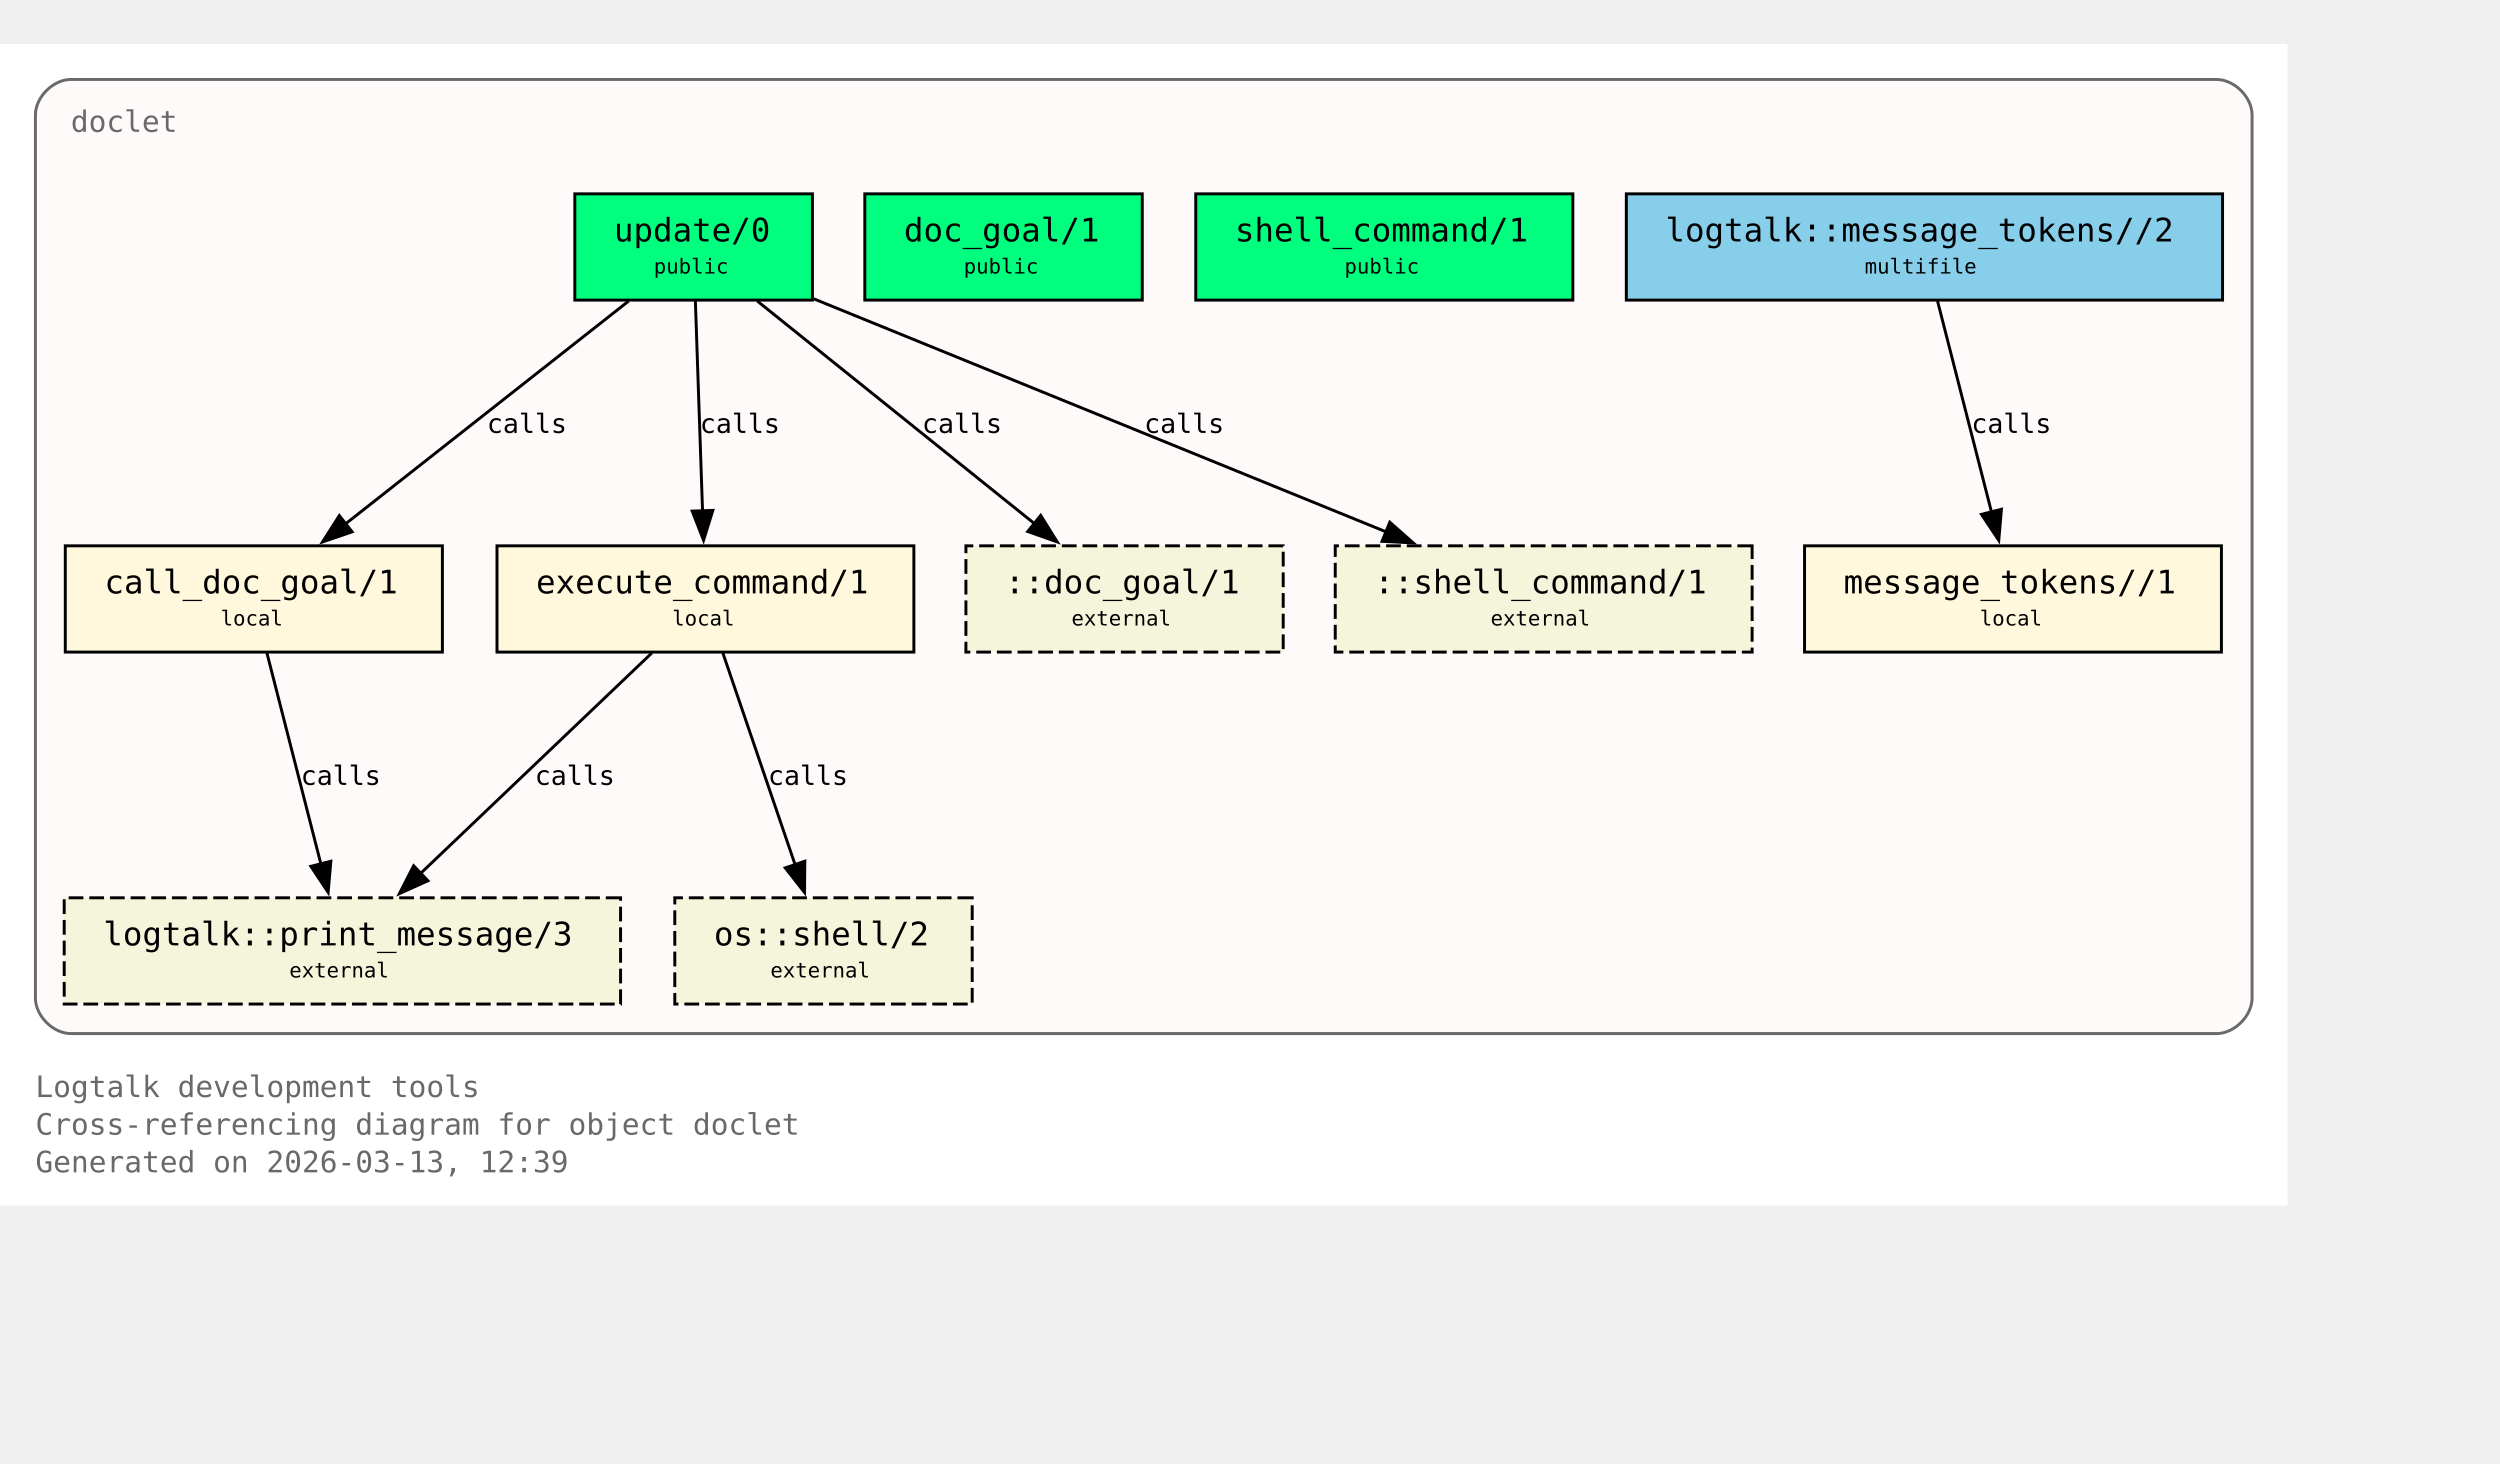
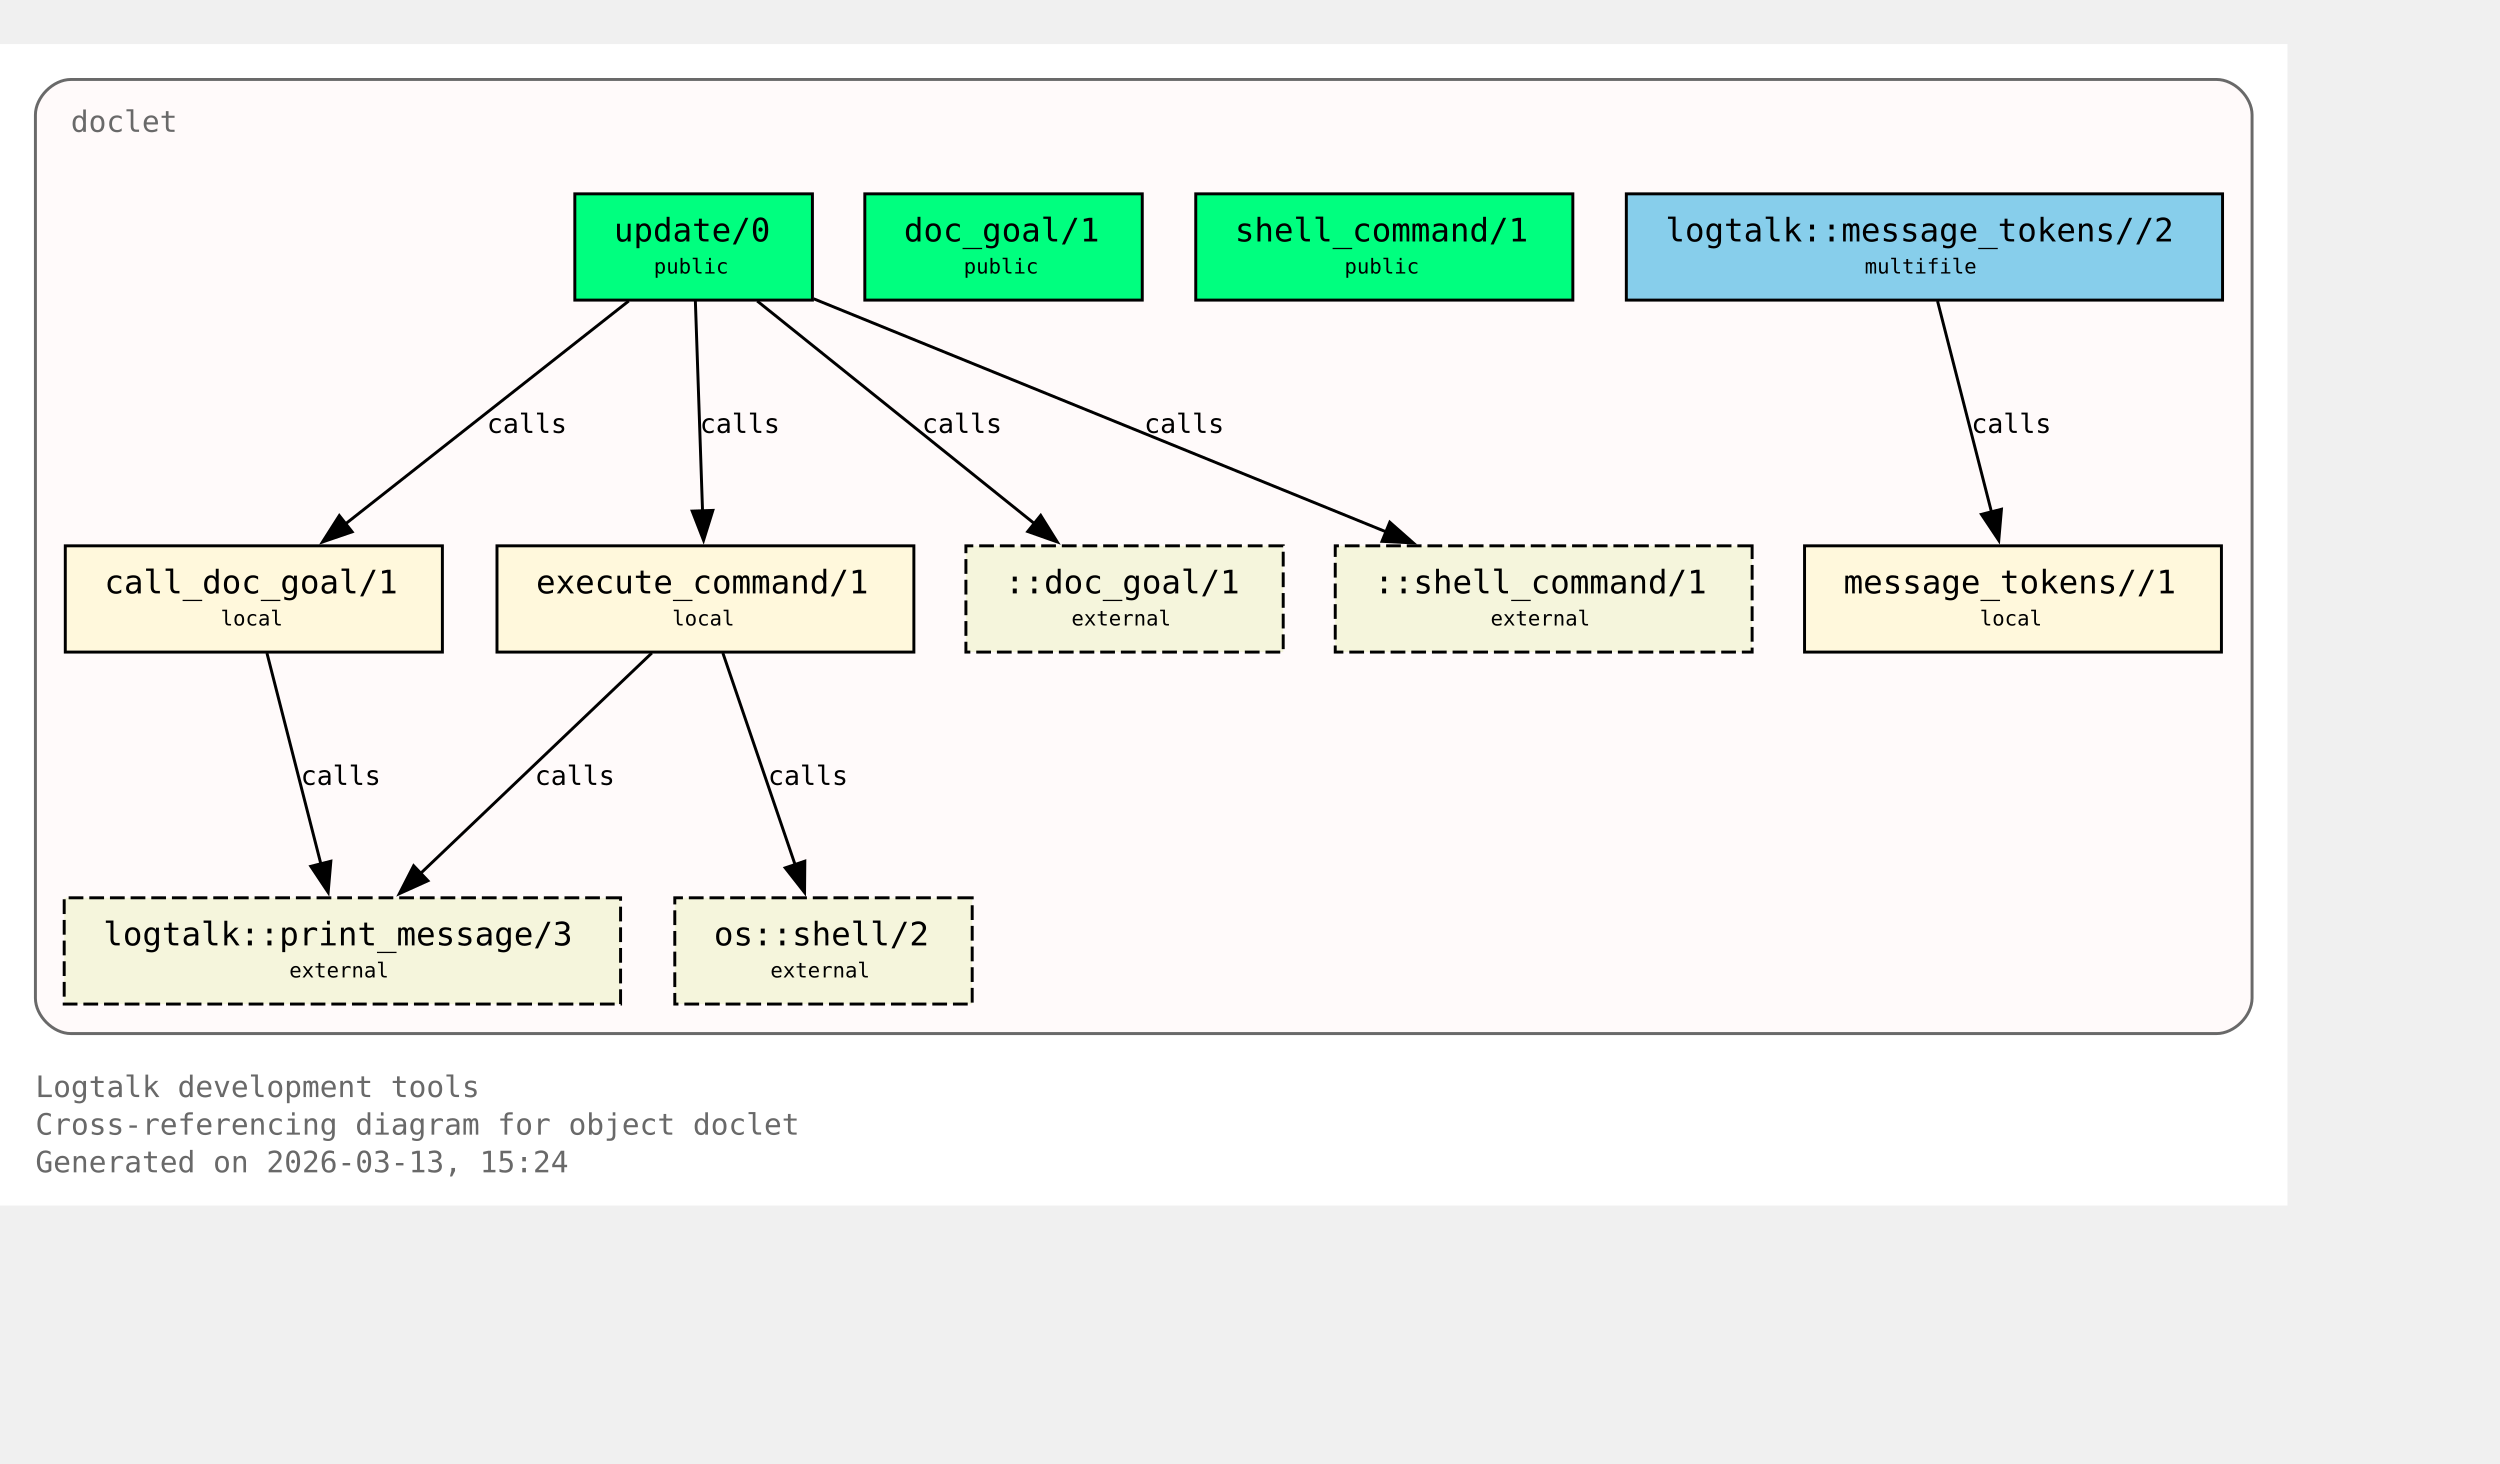
<svg xmlns="http://www.w3.org/2000/svg" xmlns:xlink="http://www.w3.org/1999/xlink" width="919pt" height="538pt" viewBox="72.00 72.00 847.00 466.00">
  <g id="graph0" class="graph" transform="scale(1 1) rotate(0) translate(76 461.5)">
    <polygon fill="white" stroke="none" points="-4,4 -4,-389.5 771,-389.5 771,4 -4,4" />
    <text xml:space="preserve" text-anchor="start" x="8" y="-32.75" font-family="Monospace" font-size="10.00" fill="dimgray">Logtalk development tools</text>
    <text xml:space="preserve" text-anchor="start" x="8" y="-20" font-family="Monospace" font-size="10.00" fill="dimgray">Cross-referencing diagram for object doclet</text>
-     <text xml:space="preserve" text-anchor="start" x="8" y="-7.25" font-family="Monospace" font-size="10.00" fill="dimgray">Generated on 2026-03-13, 12:39</text>
+     <text xml:space="preserve" text-anchor="start" x="8" y="-7.25" font-family="Monospace" font-size="10.00" fill="dimgray">Generated on 2026-03-13, 15:24</text>
    <g id="clust1" class="cluster">
      <g id="a_clust1">
        <a xlink:title="doclet">
          <path fill="snow" stroke="dimgray" d="M20,-54.25C20,-54.25 747,-54.25 747,-54.25 753,-54.25 759,-60.25 759,-66.25 759,-66.25 759,-365.5 759,-365.5 759,-371.5 753,-377.5 747,-377.5 747,-377.5 20,-377.5 20,-377.5 14,-377.5 8,-371.5 8,-365.5 8,-365.5 8,-66.25 8,-66.25 8,-60.25 14,-54.25 20,-54.25" />
          <g id="a_clust1_0">
-             <a xlink:href="https://github.com/LogtalkDotOrg/logtalk3/tree/6435655acce3160229058dfa81378513d9fbb28f/tools/doclet/doclet.lgt#L22" xlink:title="https://github.com/LogtalkDotOrg/logtalk3/tree/6435655acce3160229058dfa81378513d9fbb28f/tools/doclet/doclet.lgt#L22">
+             <a xlink:href="https://github.com/LogtalkDotOrg/logtalk3/tree/1fe637743d99e3c7917536c6065994c6c1b1988a/tools/doclet/doclet.lgt#L22" xlink:title="https://github.com/LogtalkDotOrg/logtalk3/tree/1fe637743d99e3c7917536c6065994c6c1b1988a/tools/doclet/doclet.lgt#L22">
              <text xml:space="preserve" text-anchor="start" x="20" y="-359.75" font-family="Monospace" font-size="10.00" fill="dimgray">doclet</text>
            </a>
          </g>
        </a>
      </g>
    </g>
    <g id="node1" class="node">
      <polygon fill="springgreen" stroke="black" points="271.25,-338.75 190.75,-338.75 190.75,-302.75 271.25,-302.75 271.25,-338.75" />
      <text xml:space="preserve" text-anchor="start" x="198.75" y="-323" font-family="Monospace" font-size="9.00"> </text>
      <g id="a_node1_1">
-         <a xlink:href="https://github.com/LogtalkDotOrg/logtalk3/tree/6435655acce3160229058dfa81378513d9fbb28f/tools/doclet/doclet.lgt#L40" xlink:title="https://github.com/LogtalkDotOrg/logtalk3/tree/6435655acce3160229058dfa81378513d9fbb28f/tools/doclet/doclet.lgt#L40">
+         <a xlink:href="https://github.com/LogtalkDotOrg/logtalk3/tree/1fe637743d99e3c7917536c6065994c6c1b1988a/tools/doclet/doclet.lgt#L40" xlink:title="https://github.com/LogtalkDotOrg/logtalk3/tree/1fe637743d99e3c7917536c6065994c6c1b1988a/tools/doclet/doclet.lgt#L40">
          <text xml:space="preserve" text-anchor="start" x="204" y="-322.62" font-family="Monospace" font-size="11.00">update/0</text>
        </a>
      </g>
      <text xml:space="preserve" text-anchor="start" x="258" y="-323" font-family="Monospace" font-size="9.00"> </text>
      <text xml:space="preserve" text-anchor="start" x="198.75" y="-310.62" font-family="Monospace" font-size="9.00"> </text>
      <text xml:space="preserve" text-anchor="start" x="217.5" y="-311.75" font-family="Monospace" font-size="7.00">public</text>
      <text xml:space="preserve" text-anchor="start" x="258" y="-310.62" font-family="Monospace" font-size="9.00"> </text>
    </g>
    <g id="node4" class="node">
      <polygon fill="cornsilk" stroke="black" points="145.88,-219.5 18.12,-219.5 18.12,-183.5 145.88,-183.5 145.88,-219.5" />
      <text xml:space="preserve" text-anchor="start" x="26.12" y="-203.75" font-family="Monospace" font-size="9.00"> </text>
      <g id="a_node4_2">
-         <a xlink:href="https://github.com/LogtalkDotOrg/logtalk3/tree/6435655acce3160229058dfa81378513d9fbb28f/tools/doclet/doclet.lgt#L73" xlink:title="https://github.com/LogtalkDotOrg/logtalk3/tree/6435655acce3160229058dfa81378513d9fbb28f/tools/doclet/doclet.lgt#L73">
+         <a xlink:href="https://github.com/LogtalkDotOrg/logtalk3/tree/1fe637743d99e3c7917536c6065994c6c1b1988a/tools/doclet/doclet.lgt#L73" xlink:title="https://github.com/LogtalkDotOrg/logtalk3/tree/1fe637743d99e3c7917536c6065994c6c1b1988a/tools/doclet/doclet.lgt#L73">
          <text xml:space="preserve" text-anchor="start" x="31.38" y="-203.38" font-family="Monospace" font-size="11.00">call_doc_goal/1</text>
        </a>
      </g>
      <text xml:space="preserve" text-anchor="start" x="132.62" y="-203.75" font-family="Monospace" font-size="9.00"> </text>
      <text xml:space="preserve" text-anchor="start" x="26.12" y="-191.38" font-family="Monospace" font-size="9.00"> </text>
      <text xml:space="preserve" text-anchor="start" x="70.75" y="-192.5" font-family="Monospace" font-size="7.00">local</text>
      <text xml:space="preserve" text-anchor="start" x="132.62" y="-191.38" font-family="Monospace" font-size="9.00"> </text>
    </g>
    <g id="edge1" class="edge">
      <g id="a_edge1">
-         <a xlink:href="https://github.com/LogtalkDotOrg/logtalk3/tree/6435655acce3160229058dfa81378513d9fbb28f/tools/doclet/doclet.lgt#L60" xlink:title="calls">
+         <a xlink:href="https://github.com/LogtalkDotOrg/logtalk3/tree/1fe637743d99e3c7917536c6065994c6c1b1988a/tools/doclet/doclet.lgt#L60" xlink:title="calls">
          <path fill="none" stroke="black" d="M209.01,-302.45C183.59,-282.45 141.58,-249.38 112.89,-226.8" />
          <polygon fill="black" stroke="black" points="115.29,-224.24 105.27,-220.81 110.96,-229.74 115.29,-224.24" />
        </a>
      </g>
      <g id="a_edge1-label">
-         <a xlink:href="https://github.com/LogtalkDotOrg/logtalk3/tree/6435655acce3160229058dfa81378513d9fbb28f/tools/doclet/doclet.lgt#L60" xlink:title="https://github.com/LogtalkDotOrg/logtalk3/tree/6435655acce3160229058dfa81378513d9fbb28f/tools/doclet/doclet.lgt#L60">
+         <a xlink:href="https://github.com/LogtalkDotOrg/logtalk3/tree/1fe637743d99e3c7917536c6065994c6c1b1988a/tools/doclet/doclet.lgt#L60" xlink:title="https://github.com/LogtalkDotOrg/logtalk3/tree/1fe637743d99e3c7917536c6065994c6c1b1988a/tools/doclet/doclet.lgt#L60">
          <text xml:space="preserve" text-anchor="start" x="160.97" y="-257.75" font-family="Monospace" font-size="9.00">calls</text>
        </a>
      </g>
    </g>
    <g id="node5" class="node">
      <polygon fill="cornsilk" stroke="black" points="305.62,-219.5 164.38,-219.5 164.38,-183.5 305.62,-183.5 305.62,-219.5" />
      <text xml:space="preserve" text-anchor="start" x="172.38" y="-203.75" font-family="Monospace" font-size="9.00"> </text>
      <g id="a_node5_3">
-         <a xlink:href="https://github.com/LogtalkDotOrg/logtalk3/tree/6435655acce3160229058dfa81378513d9fbb28f/tools/doclet/doclet.lgt#L85" xlink:title="https://github.com/LogtalkDotOrg/logtalk3/tree/6435655acce3160229058dfa81378513d9fbb28f/tools/doclet/doclet.lgt#L85">
+         <a xlink:href="https://github.com/LogtalkDotOrg/logtalk3/tree/1fe637743d99e3c7917536c6065994c6c1b1988a/tools/doclet/doclet.lgt#L85" xlink:title="https://github.com/LogtalkDotOrg/logtalk3/tree/1fe637743d99e3c7917536c6065994c6c1b1988a/tools/doclet/doclet.lgt#L85">
          <text xml:space="preserve" text-anchor="start" x="177.62" y="-203.38" font-family="Monospace" font-size="11.00">execute_command/1</text>
        </a>
      </g>
      <text xml:space="preserve" text-anchor="start" x="292.38" y="-203.75" font-family="Monospace" font-size="9.00"> </text>
      <text xml:space="preserve" text-anchor="start" x="172.38" y="-191.38" font-family="Monospace" font-size="9.00"> </text>
      <text xml:space="preserve" text-anchor="start" x="223.75" y="-192.5" font-family="Monospace" font-size="7.00">local</text>
      <text xml:space="preserve" text-anchor="start" x="292.38" y="-191.38" font-family="Monospace" font-size="9.00"> </text>
    </g>
    <g id="edge2" class="edge">
      <g id="a_edge2">
-         <a xlink:href="https://github.com/LogtalkDotOrg/logtalk3/tree/6435655acce3160229058dfa81378513d9fbb28f/tools/doclet/doclet.lgt#L60" xlink:title="calls">
+         <a xlink:href="https://github.com/LogtalkDotOrg/logtalk3/tree/1fe637743d99e3c7917536c6065994c6c1b1988a/tools/doclet/doclet.lgt#L60" xlink:title="calls">
          <path fill="none" stroke="black" d="M231.59,-302.45C232.23,-283.75 233.26,-253.62 234.02,-231.33" />
          <polygon fill="black" stroke="black" points="237.51,-231.5 234.36,-221.38 230.52,-231.26 237.51,-231.5" />
        </a>
      </g>
      <g id="a_edge2-label">
-         <a xlink:href="https://github.com/LogtalkDotOrg/logtalk3/tree/6435655acce3160229058dfa81378513d9fbb28f/tools/doclet/doclet.lgt#L60" xlink:title="https://github.com/LogtalkDotOrg/logtalk3/tree/6435655acce3160229058dfa81378513d9fbb28f/tools/doclet/doclet.lgt#L60">
+         <a xlink:href="https://github.com/LogtalkDotOrg/logtalk3/tree/1fe637743d99e3c7917536c6065994c6c1b1988a/tools/doclet/doclet.lgt#L60" xlink:title="https://github.com/LogtalkDotOrg/logtalk3/tree/1fe637743d99e3c7917536c6065994c6c1b1988a/tools/doclet/doclet.lgt#L60">
          <text xml:space="preserve" text-anchor="start" x="233.12" y="-257.75" font-family="Monospace" font-size="9.00">calls</text>
        </a>
      </g>
    </g>
    <g id="node10" class="node">
      <polygon fill="beige" stroke="black" stroke-dasharray="5,2" points="430.75,-219.5 323.25,-219.5 323.25,-183.5 430.75,-183.5 430.75,-219.5" />
      <text xml:space="preserve" text-anchor="start" x="331.25" y="-203.75" font-family="Monospace" font-size="9.00"> </text>
      <text xml:space="preserve" text-anchor="start" x="336.5" y="-203.38" font-family="Monospace" font-size="11.00">::doc_goal/1</text>
      <text xml:space="preserve" text-anchor="start" x="417.5" y="-203.75" font-family="Monospace" font-size="9.00"> </text>
      <text xml:space="preserve" text-anchor="start" x="331.25" y="-191.38" font-family="Monospace" font-size="9.00"> </text>
      <text xml:space="preserve" text-anchor="start" x="359" y="-192.5" font-family="Monospace" font-size="7.00">external</text>
      <text xml:space="preserve" text-anchor="start" x="417.5" y="-191.38" font-family="Monospace" font-size="9.00"> </text>
    </g>
    <g id="edge4" class="edge">
      <g id="a_edge4">
-         <a xlink:href="https://github.com/LogtalkDotOrg/logtalk3/tree/6435655acce3160229058dfa81378513d9fbb28f/tools/doclet/doclet.lgt#L60" xlink:title="calls">
+         <a xlink:href="https://github.com/LogtalkDotOrg/logtalk3/tree/1fe637743d99e3c7917536c6065994c6c1b1988a/tools/doclet/doclet.lgt#L60" xlink:title="calls">
          <path fill="none" stroke="black" d="M252.54,-302.45C277.45,-282.45 318.62,-249.38 346.74,-226.8" />
          <polygon fill="black" stroke="black" points="348.58,-229.81 354.19,-220.82 344.2,-224.35 348.58,-229.81" />
        </a>
      </g>
      <g id="a_edge4-label">
-         <a xlink:href="https://github.com/LogtalkDotOrg/logtalk3/tree/6435655acce3160229058dfa81378513d9fbb28f/tools/doclet/doclet.lgt#L60" xlink:title="https://github.com/LogtalkDotOrg/logtalk3/tree/6435655acce3160229058dfa81378513d9fbb28f/tools/doclet/doclet.lgt#L60">
+         <a xlink:href="https://github.com/LogtalkDotOrg/logtalk3/tree/1fe637743d99e3c7917536c6065994c6c1b1988a/tools/doclet/doclet.lgt#L60" xlink:title="https://github.com/LogtalkDotOrg/logtalk3/tree/1fe637743d99e3c7917536c6065994c6c1b1988a/tools/doclet/doclet.lgt#L60">
          <text xml:space="preserve" text-anchor="start" x="308.38" y="-257.75" font-family="Monospace" font-size="9.00">calls</text>
        </a>
      </g>
    </g>
    <g id="node11" class="node">
      <polygon fill="beige" stroke="black" stroke-dasharray="5,2" points="589.62,-219.5 448.38,-219.5 448.38,-183.5 589.62,-183.5 589.62,-219.5" />
      <text xml:space="preserve" text-anchor="start" x="456.38" y="-203.75" font-family="Monospace" font-size="9.00"> </text>
      <text xml:space="preserve" text-anchor="start" x="461.62" y="-203.38" font-family="Monospace" font-size="11.00">::shell_command/1</text>
      <text xml:space="preserve" text-anchor="start" x="576.38" y="-203.75" font-family="Monospace" font-size="9.00"> </text>
      <text xml:space="preserve" text-anchor="start" x="456.38" y="-191.38" font-family="Monospace" font-size="9.00"> </text>
      <text xml:space="preserve" text-anchor="start" x="501" y="-192.5" font-family="Monospace" font-size="7.00">external</text>
      <text xml:space="preserve" text-anchor="start" x="576.38" y="-191.38" font-family="Monospace" font-size="9.00"> </text>
    </g>
    <g id="edge5" class="edge">
      <g id="a_edge5">
-         <a xlink:href="https://github.com/LogtalkDotOrg/logtalk3/tree/6435655acce3160229058dfa81378513d9fbb28f/tools/doclet/doclet.lgt#L60" xlink:title="calls">
+         <a xlink:href="https://github.com/LogtalkDotOrg/logtalk3/tree/1fe637743d99e3c7917536c6065994c6c1b1988a/tools/doclet/doclet.lgt#L60" xlink:title="calls">
          <path fill="none" stroke="black" d="M271.65,-303.2C322.49,-282.5 409.65,-247.02 465.76,-224.17" />
          <polygon fill="black" stroke="black" points="466.86,-227.5 474.81,-220.49 464.22,-221.02 466.86,-227.5" />
        </a>
      </g>
      <g id="a_edge5-label">
-         <a xlink:href="https://github.com/LogtalkDotOrg/logtalk3/tree/6435655acce3160229058dfa81378513d9fbb28f/tools/doclet/doclet.lgt#L60" xlink:title="https://github.com/LogtalkDotOrg/logtalk3/tree/6435655acce3160229058dfa81378513d9fbb28f/tools/doclet/doclet.lgt#L60">
+         <a xlink:href="https://github.com/LogtalkDotOrg/logtalk3/tree/1fe637743d99e3c7917536c6065994c6c1b1988a/tools/doclet/doclet.lgt#L60" xlink:title="https://github.com/LogtalkDotOrg/logtalk3/tree/1fe637743d99e3c7917536c6065994c6c1b1988a/tools/doclet/doclet.lgt#L60">
          <text xml:space="preserve" text-anchor="start" x="383.64" y="-257.75" font-family="Monospace" font-size="9.00">calls</text>
        </a>
      </g>
    </g>
    <g id="node2" class="node">
      <polygon fill="springgreen" stroke="black" points="383,-338.75 289,-338.75 289,-302.75 383,-302.75 383,-338.75" />
      <text xml:space="preserve" text-anchor="start" x="297" y="-323" font-family="Monospace" font-size="9.00"> </text>
      <g id="a_node2_4">
-         <a xlink:href="https://github.com/LogtalkDotOrg/logtalk3/tree/6435655acce3160229058dfa81378513d9fbb28f/tools/doclet/doclet.lgt#L46" xlink:title="https://github.com/LogtalkDotOrg/logtalk3/tree/6435655acce3160229058dfa81378513d9fbb28f/tools/doclet/doclet.lgt#L46">
+         <a xlink:href="https://github.com/LogtalkDotOrg/logtalk3/tree/1fe637743d99e3c7917536c6065994c6c1b1988a/tools/doclet/doclet.lgt#L46" xlink:title="https://github.com/LogtalkDotOrg/logtalk3/tree/1fe637743d99e3c7917536c6065994c6c1b1988a/tools/doclet/doclet.lgt#L46">
          <text xml:space="preserve" text-anchor="start" x="302.25" y="-322.62" font-family="Monospace" font-size="11.00">doc_goal/1</text>
        </a>
      </g>
      <text xml:space="preserve" text-anchor="start" x="369.75" y="-323" font-family="Monospace" font-size="9.00"> </text>
      <text xml:space="preserve" text-anchor="start" x="297" y="-310.62" font-family="Monospace" font-size="9.00"> </text>
      <text xml:space="preserve" text-anchor="start" x="322.5" y="-311.75" font-family="Monospace" font-size="7.00">public</text>
      <text xml:space="preserve" text-anchor="start" x="369.75" y="-310.62" font-family="Monospace" font-size="9.00"> </text>
    </g>
    <g id="node3" class="node">
      <polygon fill="springgreen" stroke="black" points="528.88,-338.75 401.12,-338.75 401.12,-302.75 528.88,-302.75 528.88,-338.75" />
      <text xml:space="preserve" text-anchor="start" x="409.12" y="-323" font-family="Monospace" font-size="9.00"> </text>
      <g id="a_node3_5">
-         <a xlink:href="https://github.com/LogtalkDotOrg/logtalk3/tree/6435655acce3160229058dfa81378513d9fbb28f/tools/doclet/doclet.lgt#L53" xlink:title="https://github.com/LogtalkDotOrg/logtalk3/tree/6435655acce3160229058dfa81378513d9fbb28f/tools/doclet/doclet.lgt#L53">
+         <a xlink:href="https://github.com/LogtalkDotOrg/logtalk3/tree/1fe637743d99e3c7917536c6065994c6c1b1988a/tools/doclet/doclet.lgt#L53" xlink:title="https://github.com/LogtalkDotOrg/logtalk3/tree/1fe637743d99e3c7917536c6065994c6c1b1988a/tools/doclet/doclet.lgt#L53">
          <text xml:space="preserve" text-anchor="start" x="414.38" y="-322.62" font-family="Monospace" font-size="11.00">shell_command/1</text>
        </a>
      </g>
      <text xml:space="preserve" text-anchor="start" x="515.62" y="-323" font-family="Monospace" font-size="9.00"> </text>
      <text xml:space="preserve" text-anchor="start" x="409.12" y="-310.62" font-family="Monospace" font-size="9.00"> </text>
      <text xml:space="preserve" text-anchor="start" x="451.5" y="-311.75" font-family="Monospace" font-size="7.00">public</text>
      <text xml:space="preserve" text-anchor="start" x="515.62" y="-310.62" font-family="Monospace" font-size="9.00"> </text>
    </g>
    <g id="node8" class="node">
      <polygon fill="beige" stroke="black" stroke-dasharray="5,2" points="206.25,-100.25 17.75,-100.25 17.75,-64.25 206.25,-64.25 206.25,-100.25" />
      <text xml:space="preserve" text-anchor="start" x="25.75" y="-84.5" font-family="Monospace" font-size="9.00"> </text>
      <g id="a_node8_6">
        <a xlink:href="https://logtalk.org/library/logtalk_0.html#print-message-3" xlink:title="https://logtalk.org/library/logtalk_0.html#print-message-3">
          <text xml:space="preserve" text-anchor="start" x="31" y="-84.12" font-family="Monospace" font-size="11.00">logtalk::print_message/3</text>
        </a>
      </g>
      <text xml:space="preserve" text-anchor="start" x="193" y="-84.5" font-family="Monospace" font-size="9.00"> </text>
      <text xml:space="preserve" text-anchor="start" x="25.75" y="-72.12" font-family="Monospace" font-size="9.00"> </text>
      <text xml:space="preserve" text-anchor="start" x="94" y="-73.25" font-family="Monospace" font-size="7.00">external</text>
      <text xml:space="preserve" text-anchor="start" x="193" y="-72.12" font-family="Monospace" font-size="9.00"> </text>
    </g>
    <g id="edge6" class="edge">
      <g id="a_edge6">
-         <a xlink:href="https://github.com/LogtalkDotOrg/logtalk3/tree/6435655acce3160229058dfa81378513d9fbb28f/tools/doclet/doclet.lgt#L73" xlink:title="calls">
+         <a xlink:href="https://github.com/LogtalkDotOrg/logtalk3/tree/1fe637743d99e3c7917536c6065994c6c1b1988a/tools/doclet/doclet.lgt#L73" xlink:title="calls">
          <path fill="none" stroke="black" d="M86.43,-183.2C91.23,-164.41 98.99,-134.09 104.7,-111.77" />
          <polygon fill="black" stroke="black" points="108.09,-112.64 107.18,-102.09 101.31,-110.91 108.09,-112.64" />
        </a>
      </g>
      <g id="a_edge6-label">
-         <a xlink:href="https://github.com/LogtalkDotOrg/logtalk3/tree/6435655acce3160229058dfa81378513d9fbb28f/tools/doclet/doclet.lgt#L73" xlink:title="https://github.com/LogtalkDotOrg/logtalk3/tree/6435655acce3160229058dfa81378513d9fbb28f/tools/doclet/doclet.lgt#L73">
+         <a xlink:href="https://github.com/LogtalkDotOrg/logtalk3/tree/1fe637743d99e3c7917536c6065994c6c1b1988a/tools/doclet/doclet.lgt#L73" xlink:title="https://github.com/LogtalkDotOrg/logtalk3/tree/1fe637743d99e3c7917536c6065994c6c1b1988a/tools/doclet/doclet.lgt#L73">
          <text xml:space="preserve" text-anchor="start" x="97.9" y="-138.5" font-family="Monospace" font-size="9.00">calls</text>
        </a>
      </g>
    </g>
    <g id="edge7" class="edge">
      <g id="a_edge7">
-         <a xlink:href="https://github.com/LogtalkDotOrg/logtalk3/tree/6435655acce3160229058dfa81378513d9fbb28f/tools/doclet/doclet.lgt#L85" xlink:title="calls">
+         <a xlink:href="https://github.com/LogtalkDotOrg/logtalk3/tree/1fe637743d99e3c7917536c6065994c6c1b1988a/tools/doclet/doclet.lgt#L85" xlink:title="calls">
          <path fill="none" stroke="black" d="M216.85,-183.2C196.14,-163.46 162.08,-130.99 138.42,-108.44" />
          <polygon fill="black" stroke="black" points="140.97,-106.03 131.32,-101.67 136.14,-111.1 140.97,-106.03" />
        </a>
      </g>
      <g id="a_edge7-label">
-         <a xlink:href="https://github.com/LogtalkDotOrg/logtalk3/tree/6435655acce3160229058dfa81378513d9fbb28f/tools/doclet/doclet.lgt#L85" xlink:title="https://github.com/LogtalkDotOrg/logtalk3/tree/6435655acce3160229058dfa81378513d9fbb28f/tools/doclet/doclet.lgt#L85">
+         <a xlink:href="https://github.com/LogtalkDotOrg/logtalk3/tree/1fe637743d99e3c7917536c6065994c6c1b1988a/tools/doclet/doclet.lgt#L85" xlink:title="https://github.com/LogtalkDotOrg/logtalk3/tree/1fe637743d99e3c7917536c6065994c6c1b1988a/tools/doclet/doclet.lgt#L85">
          <text xml:space="preserve" text-anchor="start" x="177.19" y="-138.5" font-family="Monospace" font-size="9.00">calls</text>
        </a>
      </g>
    </g>
    <g id="node9" class="node">
      <polygon fill="beige" stroke="black" stroke-dasharray="5,2" points="325.38,-100.25 224.62,-100.25 224.62,-64.25 325.38,-64.25 325.38,-100.25" />
      <text xml:space="preserve" text-anchor="start" x="232.62" y="-84.5" font-family="Monospace" font-size="9.00"> </text>
      <g id="a_node9_7">
        <a xlink:href="https://logtalk.org/library/osp_0.html#shell-2" xlink:title="https://logtalk.org/library/osp_0.html#shell-2">
          <text xml:space="preserve" text-anchor="start" x="237.88" y="-84.12" font-family="Monospace" font-size="11.00">os::shell/2</text>
        </a>
      </g>
      <text xml:space="preserve" text-anchor="start" x="312.12" y="-84.5" font-family="Monospace" font-size="9.00"> </text>
      <text xml:space="preserve" text-anchor="start" x="232.62" y="-72.12" font-family="Monospace" font-size="9.00"> </text>
      <text xml:space="preserve" text-anchor="start" x="257" y="-73.25" font-family="Monospace" font-size="7.00">external</text>
      <text xml:space="preserve" text-anchor="start" x="312.12" y="-72.12" font-family="Monospace" font-size="9.00"> </text>
    </g>
    <g id="edge8" class="edge">
      <g id="a_edge8">
-         <a xlink:href="https://github.com/LogtalkDotOrg/logtalk3/tree/6435655acce3160229058dfa81378513d9fbb28f/tools/doclet/doclet.lgt#L85" xlink:title="calls">
+         <a xlink:href="https://github.com/LogtalkDotOrg/logtalk3/tree/1fe637743d99e3c7917536c6065994c6c1b1988a/tools/doclet/doclet.lgt#L85" xlink:title="calls">
          <path fill="none" stroke="black" d="M240.9,-183.2C247.34,-164.32 257.75,-133.81 265.38,-111.46" />
          <polygon fill="black" stroke="black" points="268.67,-112.65 268.58,-102.05 262.04,-110.39 268.67,-112.65" />
        </a>
      </g>
      <g id="a_edge8-label">
-         <a xlink:href="https://github.com/LogtalkDotOrg/logtalk3/tree/6435655acce3160229058dfa81378513d9fbb28f/tools/doclet/doclet.lgt#L85" xlink:title="https://github.com/LogtalkDotOrg/logtalk3/tree/6435655acce3160229058dfa81378513d9fbb28f/tools/doclet/doclet.lgt#L85">
+         <a xlink:href="https://github.com/LogtalkDotOrg/logtalk3/tree/1fe637743d99e3c7917536c6065994c6c1b1988a/tools/doclet/doclet.lgt#L85" xlink:title="https://github.com/LogtalkDotOrg/logtalk3/tree/1fe637743d99e3c7917536c6065994c6c1b1988a/tools/doclet/doclet.lgt#L85">
          <text xml:space="preserve" text-anchor="start" x="256.2" y="-138.5" font-family="Monospace" font-size="9.00">calls</text>
        </a>
      </g>
    </g>
    <g id="node6" class="node">
      <polygon fill="cornsilk" stroke="black" points="748.62,-219.5 607.38,-219.5 607.38,-183.5 748.62,-183.5 748.62,-219.5" />
      <text xml:space="preserve" text-anchor="start" x="615.38" y="-203.75" font-family="Monospace" font-size="9.00"> </text>
      <g id="a_node6_8">
-         <a xlink:href="https://github.com/LogtalkDotOrg/logtalk3/tree/6435655acce3160229058dfa81378513d9fbb28f/tools/doclet/doclet.lgt#L102" xlink:title="https://github.com/LogtalkDotOrg/logtalk3/tree/6435655acce3160229058dfa81378513d9fbb28f/tools/doclet/doclet.lgt#L102">
+         <a xlink:href="https://github.com/LogtalkDotOrg/logtalk3/tree/1fe637743d99e3c7917536c6065994c6c1b1988a/tools/doclet/doclet.lgt#L102" xlink:title="https://github.com/LogtalkDotOrg/logtalk3/tree/1fe637743d99e3c7917536c6065994c6c1b1988a/tools/doclet/doclet.lgt#L102">
          <text xml:space="preserve" text-anchor="start" x="620.62" y="-203.38" font-family="Monospace" font-size="11.00">message_tokens//1</text>
        </a>
      </g>
      <text xml:space="preserve" text-anchor="start" x="735.38" y="-203.75" font-family="Monospace" font-size="9.00"> </text>
      <text xml:space="preserve" text-anchor="start" x="615.38" y="-191.38" font-family="Monospace" font-size="9.00"> </text>
      <text xml:space="preserve" text-anchor="start" x="666.75" y="-192.5" font-family="Monospace" font-size="7.00">local</text>
      <text xml:space="preserve" text-anchor="start" x="735.38" y="-191.38" font-family="Monospace" font-size="9.00"> </text>
    </g>
    <g id="node7" class="node">
      <polygon fill="skyblue" stroke="black" points="749,-338.75 547,-338.75 547,-302.75 749,-302.75 749,-338.75" />
      <text xml:space="preserve" text-anchor="start" x="555" y="-323" font-family="Monospace" font-size="9.00"> </text>
      <g id="a_node7_9">
-         <a xlink:href="https://github.com/LogtalkDotOrg/logtalk3/tree/6435655acce3160229058dfa81378513d9fbb28f/tools/doclet/doclet.lgt#L99" xlink:title="https://github.com/LogtalkDotOrg/logtalk3/tree/6435655acce3160229058dfa81378513d9fbb28f/tools/doclet/doclet.lgt#L99">
+         <a xlink:href="https://github.com/LogtalkDotOrg/logtalk3/tree/1fe637743d99e3c7917536c6065994c6c1b1988a/tools/doclet/doclet.lgt#L99" xlink:title="https://github.com/LogtalkDotOrg/logtalk3/tree/1fe637743d99e3c7917536c6065994c6c1b1988a/tools/doclet/doclet.lgt#L99">
          <text xml:space="preserve" text-anchor="start" x="560.25" y="-322.62" font-family="Monospace" font-size="11.00">logtalk::message_tokens//2</text>
        </a>
      </g>
      <text xml:space="preserve" text-anchor="start" x="735.75" y="-323" font-family="Monospace" font-size="9.00"> </text>
      <text xml:space="preserve" text-anchor="start" x="555" y="-310.62" font-family="Monospace" font-size="9.00"> </text>
      <text xml:space="preserve" text-anchor="start" x="627.75" y="-311.75" font-family="Monospace" font-size="7.00">multifile</text>
      <text xml:space="preserve" text-anchor="start" x="735.75" y="-310.62" font-family="Monospace" font-size="9.00"> </text>
    </g>
    <g id="edge3" class="edge">
      <g id="a_edge3">
-         <a xlink:href="https://github.com/LogtalkDotOrg/logtalk3/tree/6435655acce3160229058dfa81378513d9fbb28f/tools/doclet/doclet.lgt#L99" xlink:title="calls">
+         <a xlink:href="https://github.com/LogtalkDotOrg/logtalk3/tree/1fe637743d99e3c7917536c6065994c6c1b1988a/tools/doclet/doclet.lgt#L99" xlink:title="calls">
          <path fill="none" stroke="black" d="M652.43,-302.45C657.23,-283.66 664.99,-253.34 670.7,-231.02" />
          <polygon fill="black" stroke="black" points="674.09,-231.89 673.18,-221.34 667.31,-230.16 674.09,-231.89" />
        </a>
      </g>
      <g id="a_edge3-label">
-         <a xlink:href="https://github.com/LogtalkDotOrg/logtalk3/tree/6435655acce3160229058dfa81378513d9fbb28f/tools/doclet/doclet.lgt#L99" xlink:title="https://github.com/LogtalkDotOrg/logtalk3/tree/6435655acce3160229058dfa81378513d9fbb28f/tools/doclet/doclet.lgt#L99">
+         <a xlink:href="https://github.com/LogtalkDotOrg/logtalk3/tree/1fe637743d99e3c7917536c6065994c6c1b1988a/tools/doclet/doclet.lgt#L99" xlink:title="https://github.com/LogtalkDotOrg/logtalk3/tree/1fe637743d99e3c7917536c6065994c6c1b1988a/tools/doclet/doclet.lgt#L99">
          <text xml:space="preserve" text-anchor="start" x="663.9" y="-257.75" font-family="Monospace" font-size="9.00">calls</text>
        </a>
      </g>
    </g>
  </g>
</svg>
